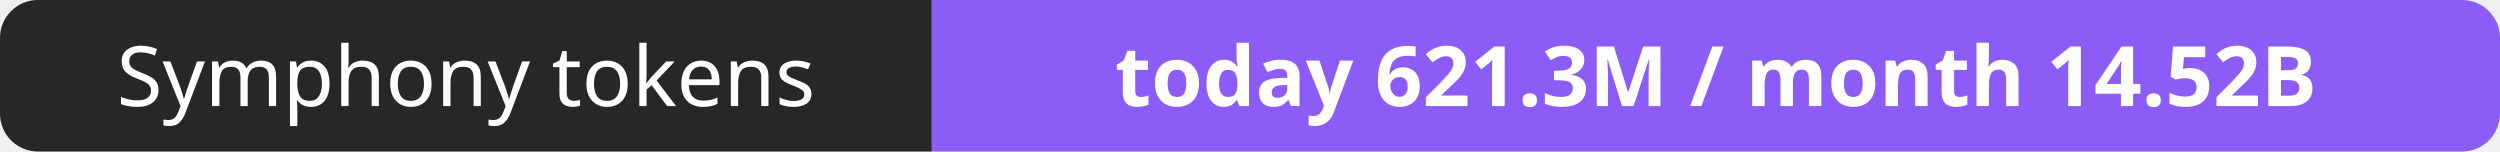
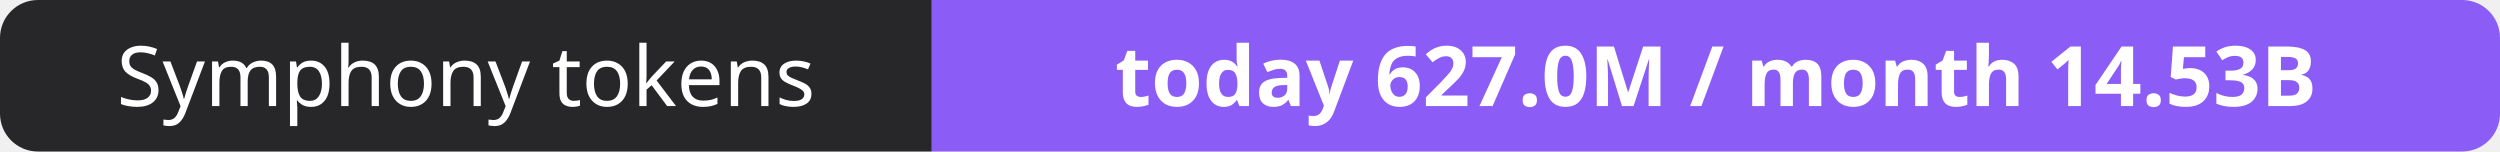
- <svg xmlns="http://www.w3.org/2000/svg" width="330" height="20" role="img" aria-label="Symphony tokens: today 621.3M / month 14.52B">
+ <svg xmlns="http://www.w3.org/2000/svg" width="330" height="20" role="img" aria-label="Symphony tokens: today 627.0M / month 14.53B">
  <clipPath id="r">
    <rect width="330" height="20" rx="5" fill="#fff" />
  </clipPath>
  <g clip-path="url(#r)">
    <rect width="123" height="20" fill="#27272a" />
    <rect x="123" width="207" height="20" fill="#8b5cf6" />
  </g>
  <g fill="#fff" text-anchor="middle" font-family="Verdana,Geneva,sans-serif" font-size="11">
    <text x="61.5" y="14">Symphony tokens</text>
-     <text x="226.5" y="14" font-weight="700">today 621.3M / month 14.52B</text>
+     <text x="226.5" y="14" font-weight="700">today 627.0M / month 14.53B</text>
  </g>
</svg>
